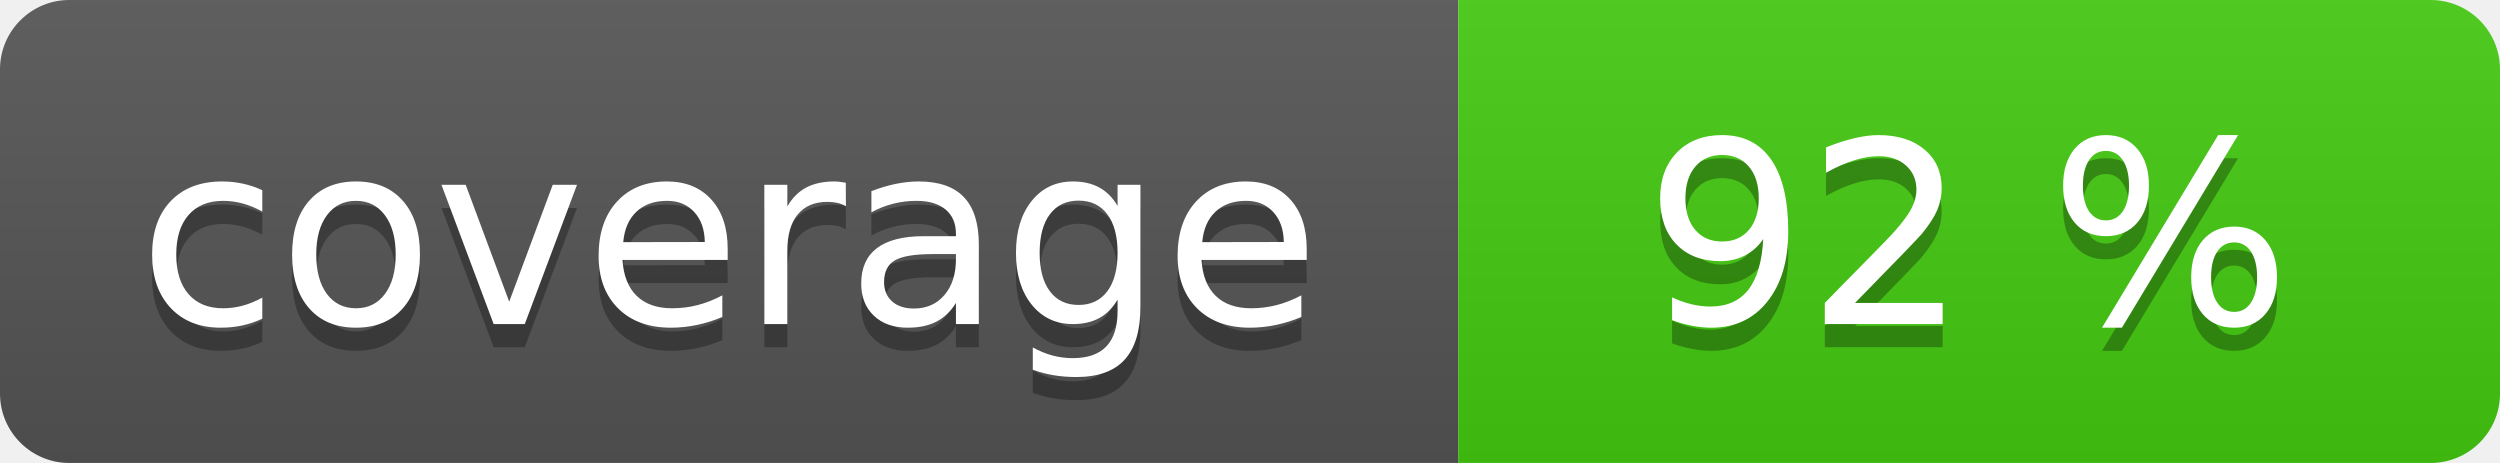
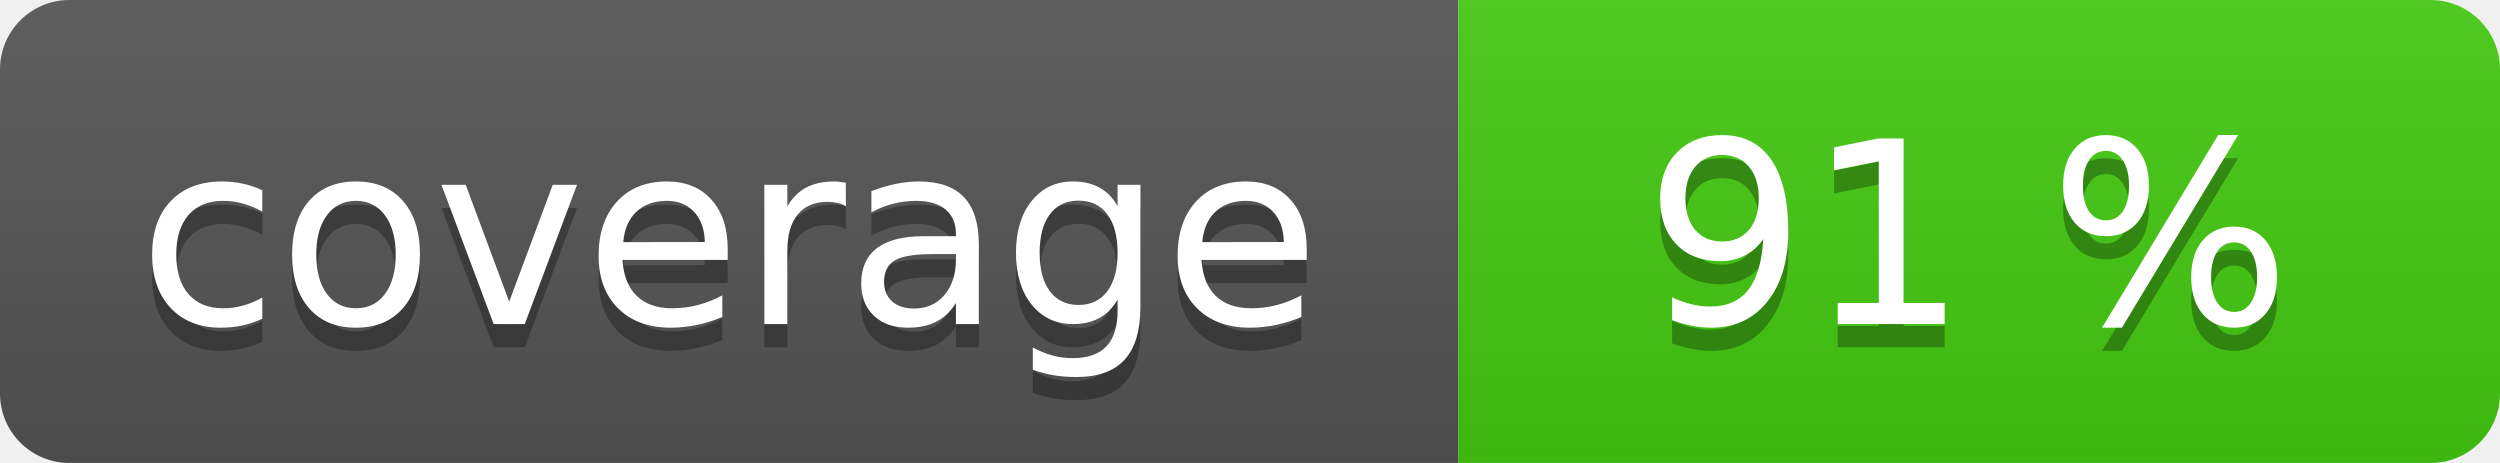
<svg xmlns="http://www.w3.org/2000/svg" width="108" height="20" role="img">
  <linearGradient id="s" x2="0" y2="100%">
    <stop offset="0" stop-color="#bbb" stop-opacity=".1" />
    <stop offset="1" stop-opacity=".1" />
  </linearGradient>
  <clipPath id="r">
    <rect width="108" height="20" rx="3" fill="#fff" />
  </clipPath>
  <g clip-path="url(#r)">
    <rect width="63" height="20" fill="#555" />
    <rect x="63" width="45" height="20" fill="#4c1" />
    <rect width="108" height="20" fill="url(#s)" />
  </g>
  <g fill="#fff" text-anchor="middle" font-family="Verdana,Geneva,DejaVu Sans,sans-serif" text-rendering="geometricPrecision" font-size="110">
    <text aria-hidden="true" x="315" y="150" fill="#010101" fill-opacity=".3" transform="scale(.1)" textLength="530">coverage</text>
    <text x="315" y="140" transform="scale(.1)" fill="#fff" textLength="530">coverage</text>
-     <text aria-hidden="true" x="850" y="150" fill="#010101" fill-opacity=".3" transform="scale(.1)" textLength="350">92 %</text>
-     <text x="850" y="140" transform="scale(.1)" fill="#fff" textLength="350">92 %</text>
+     <text aria-hidden="true" x="850" y="150" fill="#010101" fill-opacity=".3" transform="scale(.1)" textLength="350">91 %</text>
+     <text x="850" y="140" transform="scale(.1)" fill="#fff" textLength="350">91 %</text>
  </g>
</svg>
